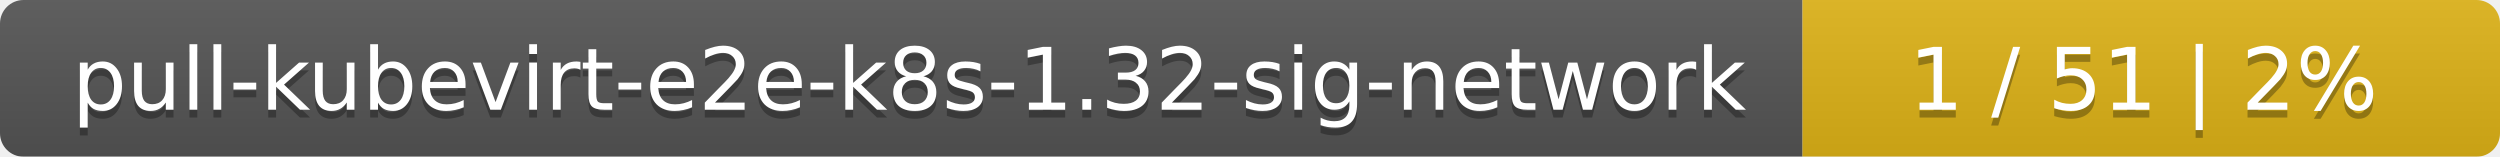
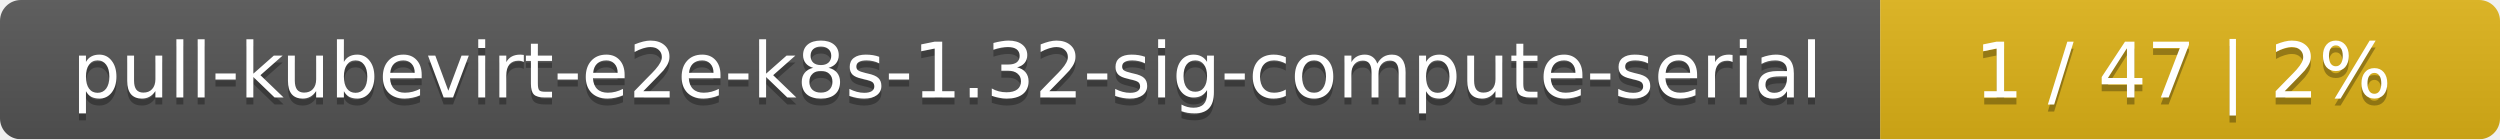
- <svg xmlns="http://www.w3.org/2000/svg" width="319" height="20">
+ <svg xmlns="http://www.w3.org/2000/svg" width="359" height="20">
  <linearGradient id="smooth" x2="0" y2="100%">
    <stop offset="0" stop-color="#bbb" stop-opacity=".1" />
    <stop offset="1" stop-opacity=".1" />
  </linearGradient>
  <mask id="round">
-     <rect width="319" height="20" rx="3" fill="#fff" />
+     <rect width="359" height="20" rx="3" fill="#fff" />
  </mask>
  <g mask="url(#round)">
-     <rect width="230" height="20" fill="#555" />
-     <rect x="230" width="89" height="20" fill="#dfb317" />
-     <rect width="319" height="20" fill="url(#smooth)" />
+     <rect width="270" height="20" fill="#555" />
+     <rect x="270" width="89" height="20" fill="#dfb317" />
+     <rect width="359" height="20" fill="url(#smooth)" />
  </g>
  <g fill="#fff" text-anchor="middle" font-family="DejaVu Sans,Verdana,Geneva,sans-serif" font-size="11">
-     <text x="116" y="15" fill="#010101" fill-opacity=".3">pull-kubevirt-e2e-k8s-1.32-sig-network</text>
-     <text x="116" y="14">pull-kubevirt-e2e-k8s-1.32-sig-network</text>
-     <text x="273.5" y="15" fill="#010101" fill-opacity=".3">1 / 51    |    2%</text>
-     <text x="273.5" y="14">1 / 51    |    2%</text>
+     <text x="136" y="15" fill="#010101" fill-opacity=".3">pull-kubevirt-e2e-k8s-1.32-sig-compute-serial</text>
+     <text x="136" y="14">pull-kubevirt-e2e-k8s-1.32-sig-compute-serial</text>
+     <text x="313.5" y="15" fill="#010101" fill-opacity=".3">1 / 47    |    2%</text>
+     <text x="313.5" y="14">1 / 47    |    2%</text>
  </g>
</svg>
